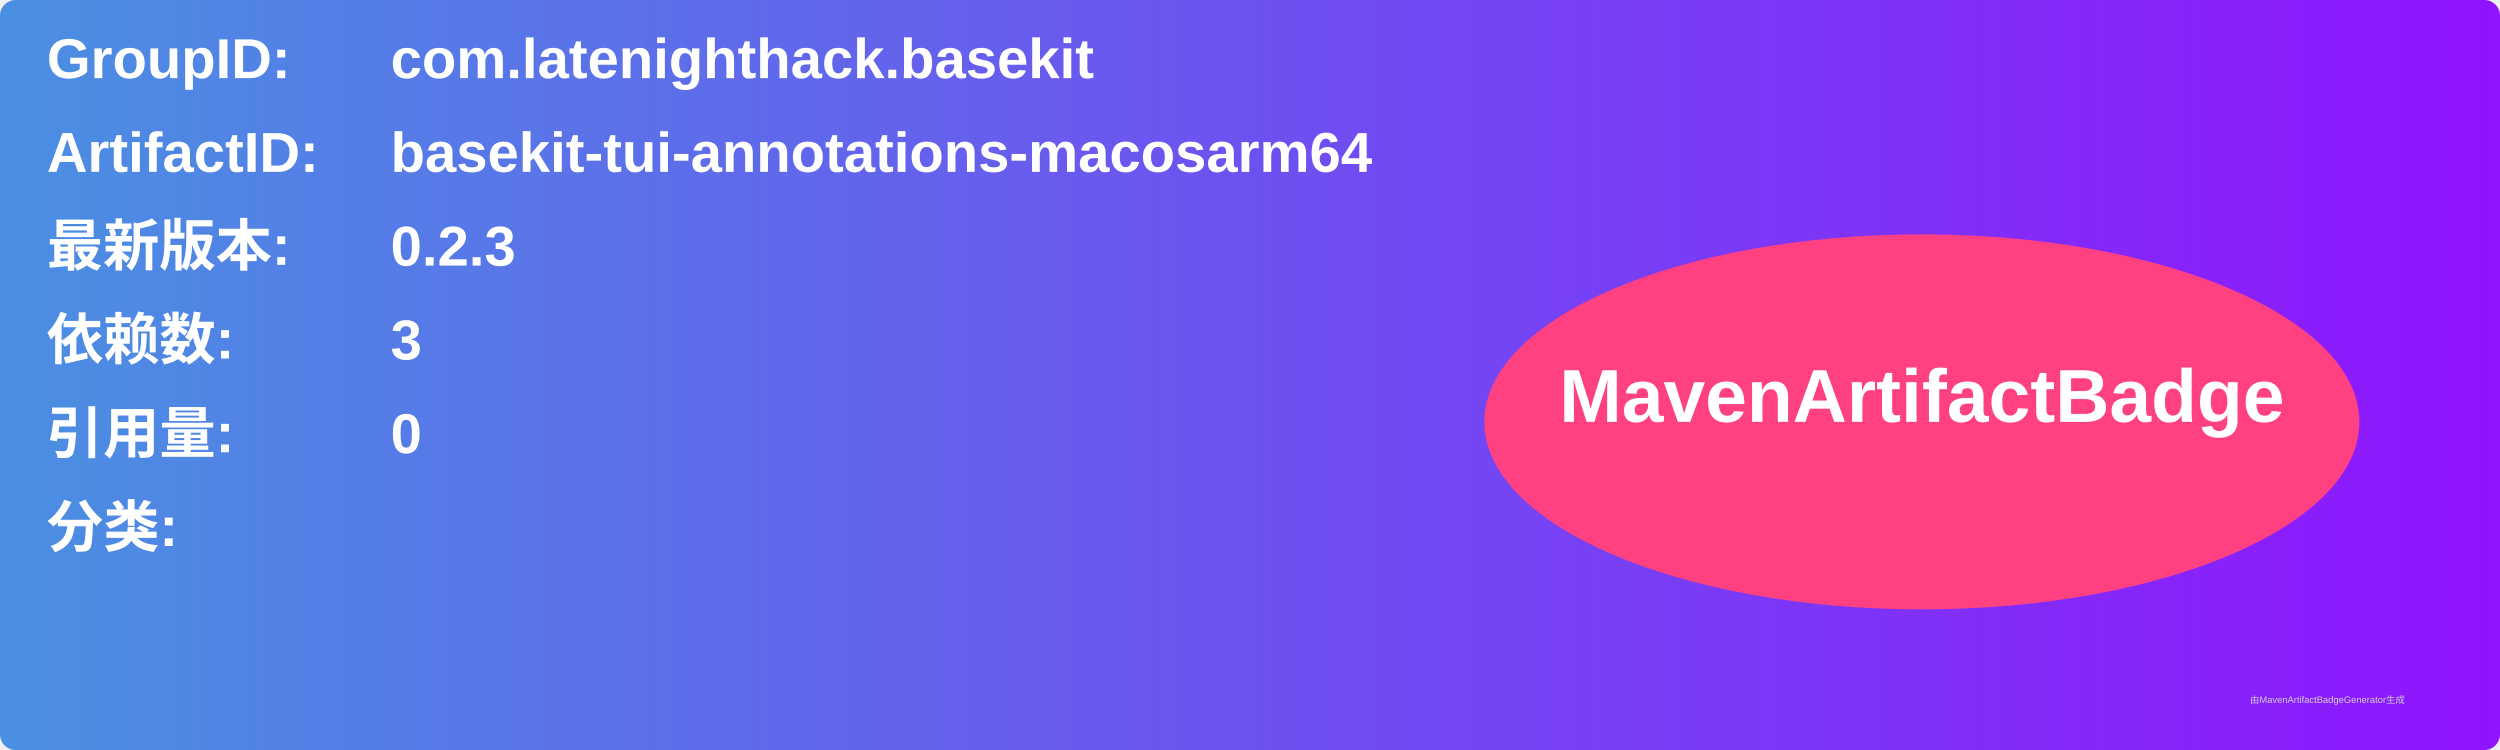
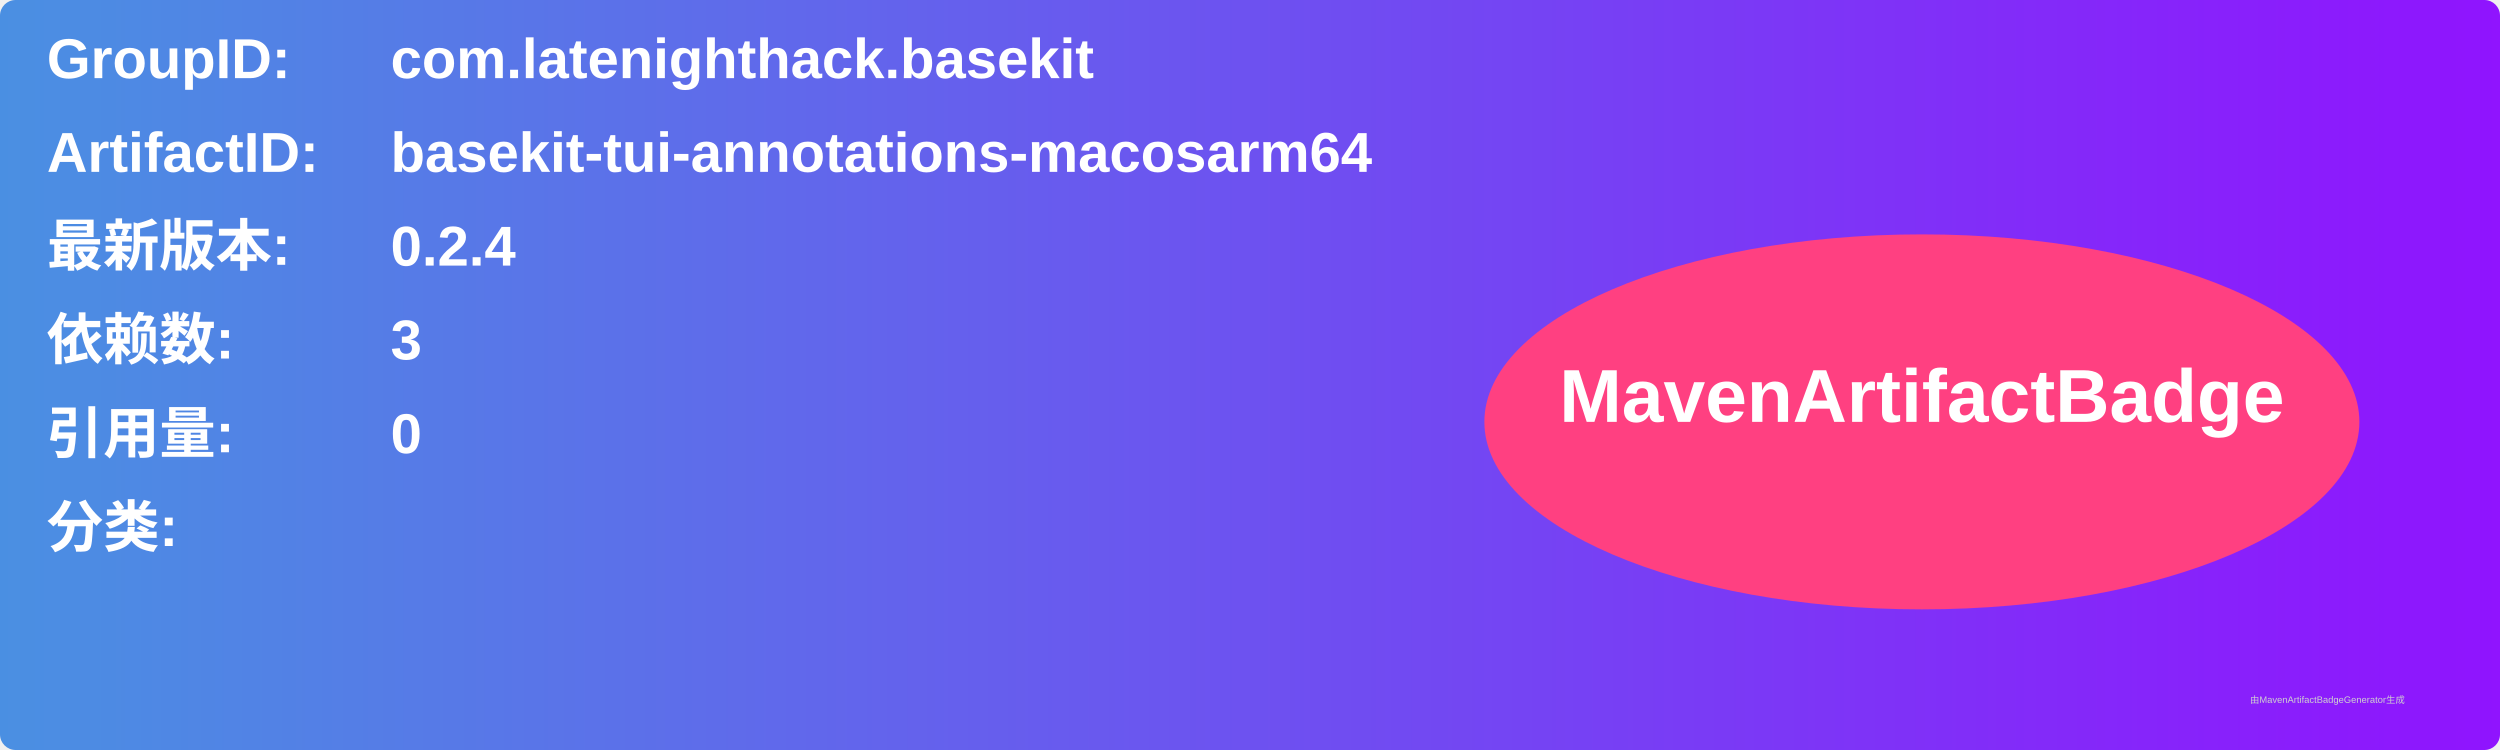
<svg xmlns="http://www.w3.org/2000/svg" width="800" height="240" viewBox="0 0 800 240">
  <linearGradient id="grad" x1="0%" y1="0%" x2="100%" y2="0%">
    <stop offset="0%" stop-color="#4a90e2" />
    <stop offset="100%" stop-color="#9013fe" />
  </linearGradient>
  <rect width="100%" height="100%" rx="5" ry="5" fill="url(#grad)" />
  <g transform="translate(15, 15)">
    <text x="0" y="10" font-family="Arial" font-size="18" fill="white" font-weight="bold" width="260">GroupID:</text>
    <text x="110" y="10" font-family="Arial" font-size="18" fill="white" font-weight="bold" width="460">com.latenighthack.basekit</text>
    <text x="0" y="40" font-family="Arial" font-size="18" fill="white" font-weight="bold" width="260">ArtifactID:</text>
    <text x="110" y="40" font-family="Arial" font-size="18" fill="white" font-weight="bold" width="460">basekit-tui-annotations-macosarm64</text>
    <text x="0" y="70" font-family="Arial" font-size="18" fill="white" font-weight="bold">最新版本:</text>
    <text x="110" y="70" font-family="Arial" font-size="18" fill="white" font-weight="bold">
-       <tspan font-weight="bold">0.2.3</tspan>
+       <tspan font-weight="bold">0.2.4</tspan>
    </text>
    <text x="0" y="100" font-family="Arial" font-size="18" fill="white" font-weight="bold">依赖数: </text>
    <text x="110" y="100" font-family="Arial" font-size="18" fill="white">
      <tspan font-weight="bold">3</tspan>
    </text>
    <text x="0" y="130" font-family="Arial" font-size="18" fill="white" font-weight="bold">引用量: </text>
    <text x="110" y="130" font-family="Arial" font-size="18" fill="white">
      <tspan font-weight="bold">0</tspan>
    </text>
    <text x="0" y="160" font-family="Arial" font-size="18" fill="white" font-weight="bold">分类:</text>
    <text x="10" y="190" font-family="Arial" font-size="10" fill="white">
      <tspan font-weight="bold" />
    </text>
    <ellipse cx="600" cy="120" rx="140" ry="60" fill="#ff4081" />
    <text x="600" y="120" text-anchor="middle" font-family="Arial" font-size="24" fill="white" font-weight="bold">MavenArtifactBadge</text>
  </g>
  <text x="720" y="225" font-family="Arial" font-size="3" fill="#d0d0d0">由MavenArtifactBadgeGenerator生成</text>
</svg>
